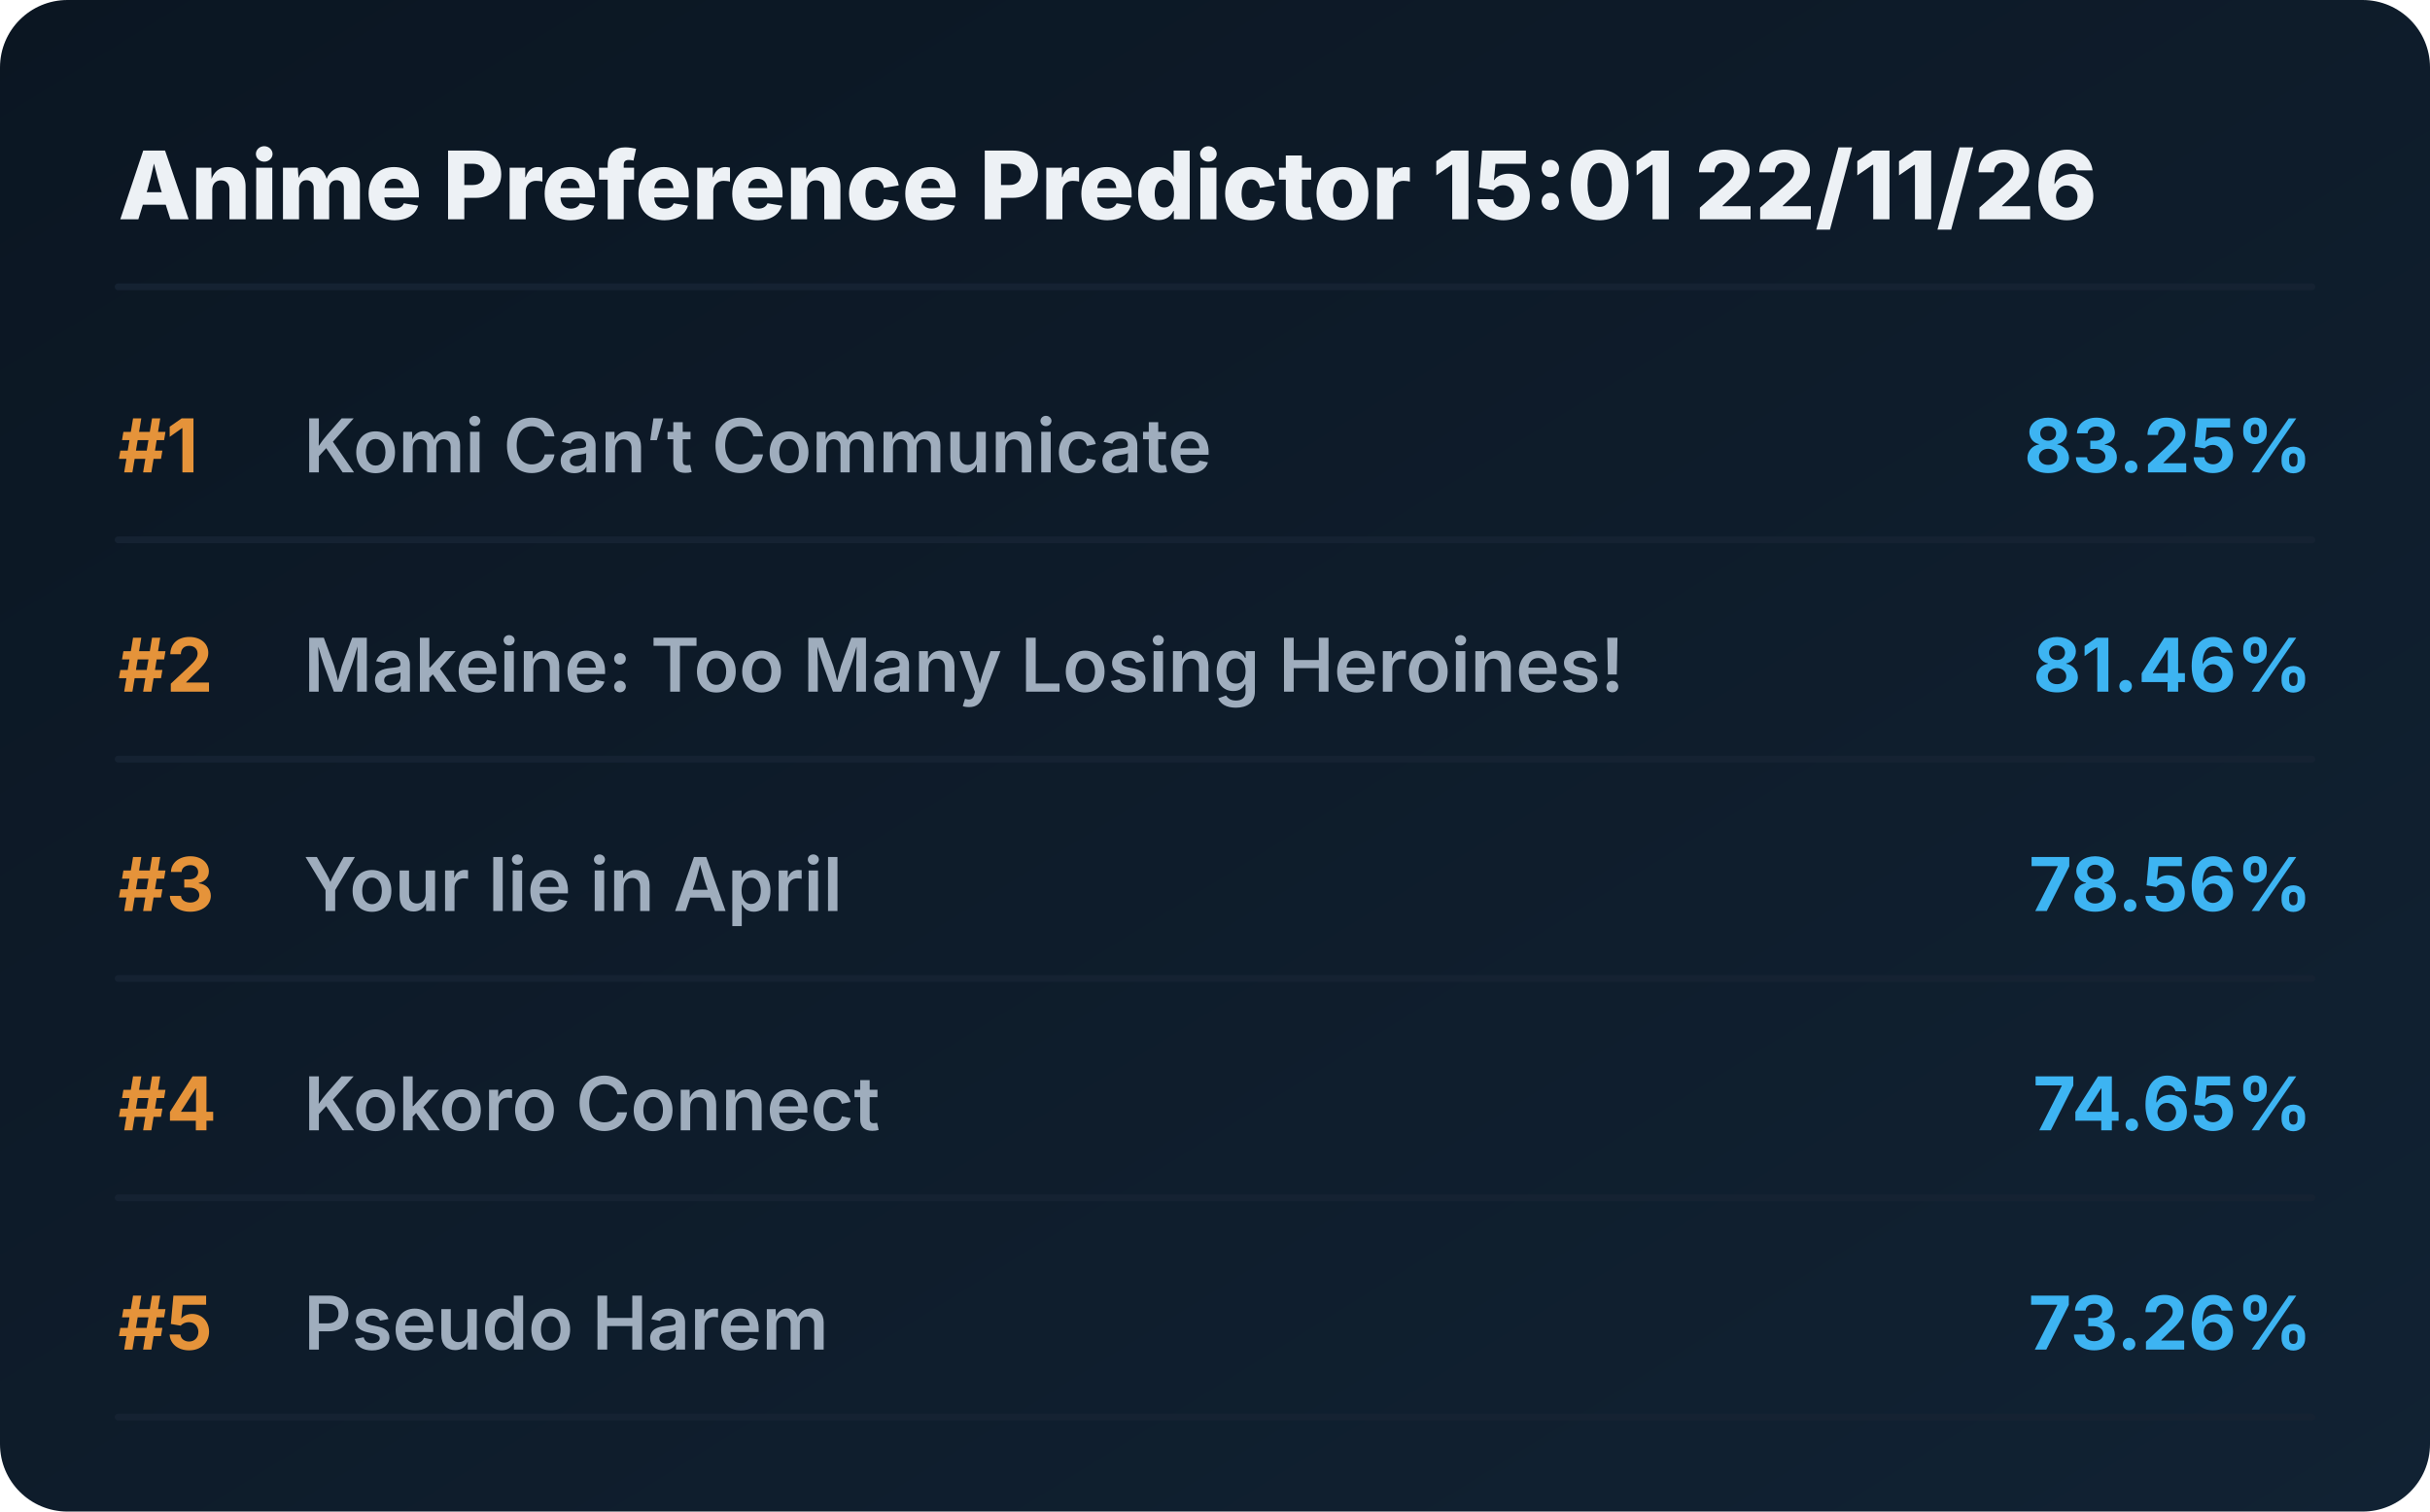
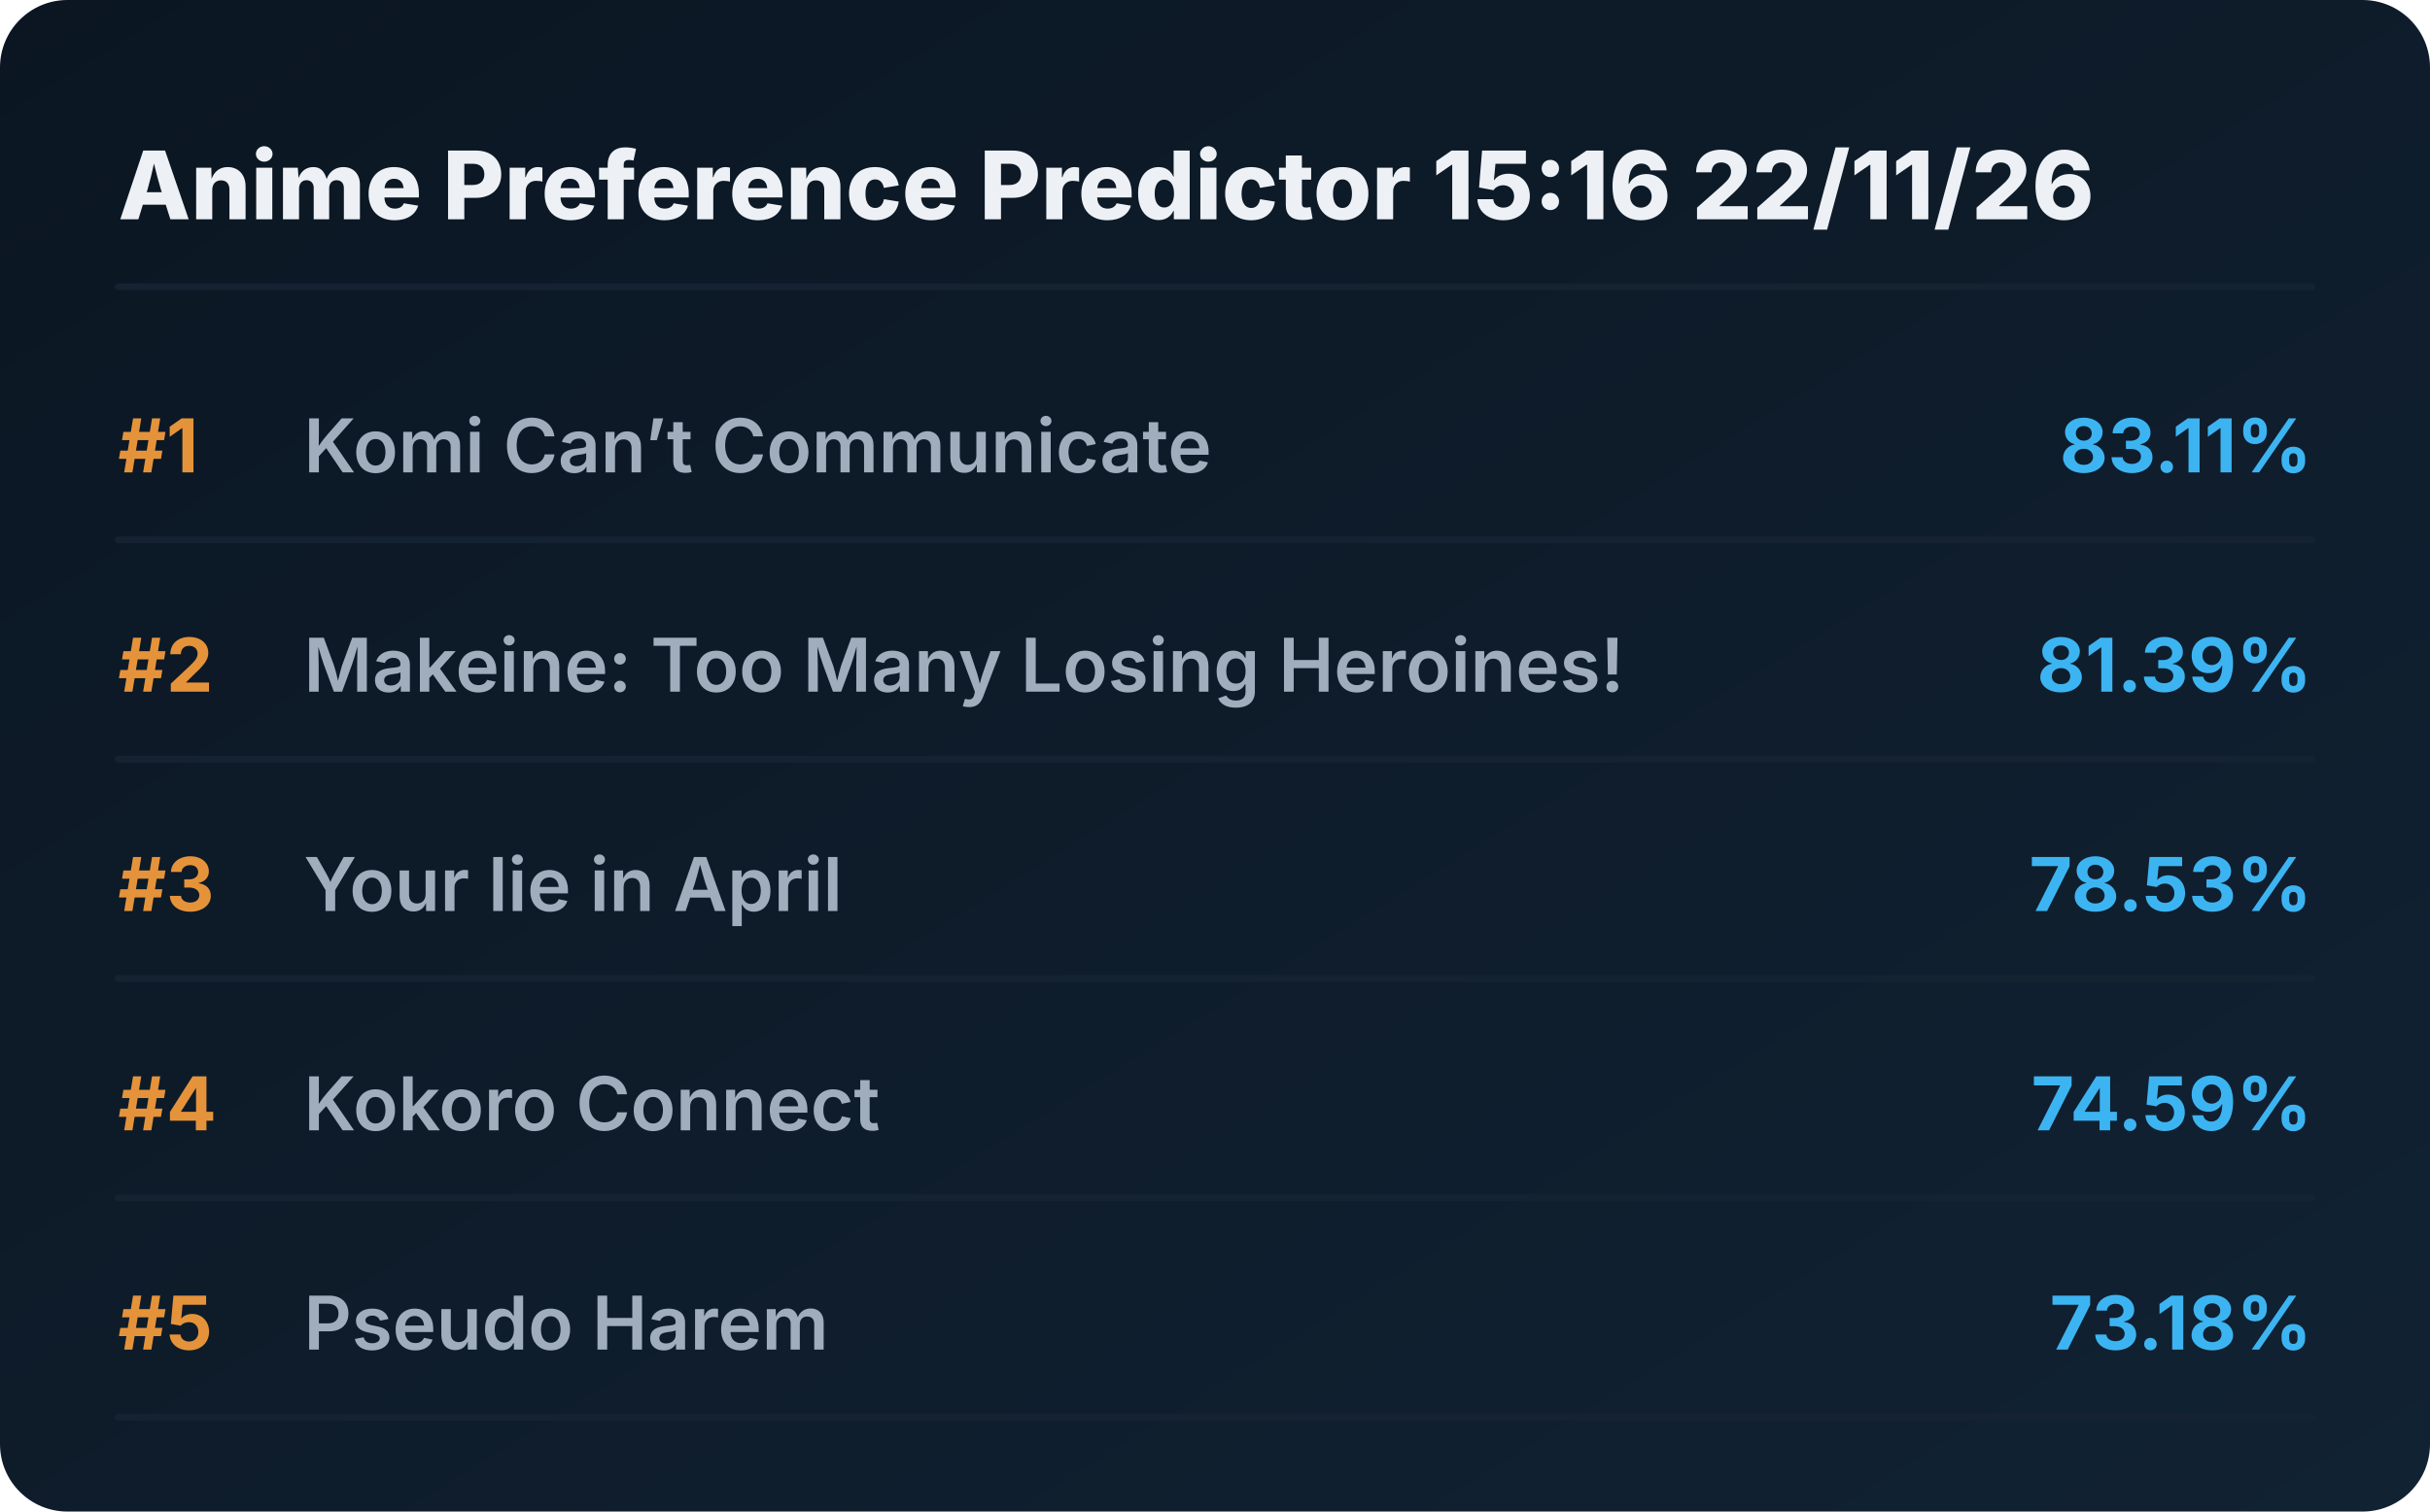
<svg xmlns="http://www.w3.org/2000/svg" viewBox="0 0 720 448" preserveAspectRatio="xMidYMid meet" style="width: 100%; height: auto; max-width: 720px;">
  <defs>
    <linearGradient id="boxGrad" x1="0%" y1="0%" x2="100%" y2="100%">
      <stop offset="0%" stop-color="#0b1622" />
      <stop offset="100%" stop-color="#112233" />
    </linearGradient>
    <clipPath id="titleClip">
      <rect x="90" y="0" width="510" height="100%" />
    </clipPath>
  </defs>
  <style>
    .bg { fill: url(#boxGrad); rx: 20px; }
    .header { font-family: 'Overpass', 'Inter', system-ui, sans-serif; font-weight: 800; font-size: 28px; fill: #edf1f5; }
    .rank { font-family: 'Overpass', 'Inter', system-ui, sans-serif; font-weight: 700; font-size: 22px; fill: #e5933a; }
    .title { font-family: 'Overpass', 'Inter', system-ui, sans-serif; font-weight: 600; font-size: 22px; fill: #9fadbd; }
    .score { font-family: 'Overpass', 'Inter', system-ui, sans-serif; font-weight: 700; font-size: 22px; fill: #3db4f2; }
    .line { stroke: #152232; stroke-width: 2; stroke-linecap: round; }
  </style>
  <rect class="bg" width="720" height="448" />
-   <text x="35" y="65" class="header">Anime Preference Predictor 15:01 22/11/26</text>
+   <text x="35" y="65" class="header">Anime Preference Predictor 15:16 22/11/26</text>
  <line x1="35" y1="85" x2="685" y2="85" class="line" />
  <g transform="translate(0, 0)">
    <text x="35" y="140" class="rank">#1</text>
    <text x="90" y="140" class="title">Komi Can’t Communicate</text>
-     <text x="685" y="140" class="score" text-anchor="end">83.25%</text>
+     <text x="685" y="140" class="score" text-anchor="end">83.11%</text>
    <line x1="35" y1="160" x2="685" y2="160" class="line" />
  </g>
  <g transform="translate(0, 65)">
    <text x="35" y="140" class="rank">#2</text>
    <text x="90" y="140" class="title">Makeine: Too Many Losing Heroines!</text>
-     <text x="685" y="140" class="score" text-anchor="end">81.46%</text>
+     <text x="685" y="140" class="score" text-anchor="end">81.39%</text>
    <line x1="35" y1="160" x2="685" y2="160" class="line" />
  </g>
  <g transform="translate(0, 130)">
    <text x="35" y="140" class="rank">#3</text>
    <text x="90" y="140" class="title">Your lie in April</text>
-     <text x="685" y="140" class="score" text-anchor="end">78.56%</text>
+     <text x="685" y="140" class="score" text-anchor="end">78.53%</text>
    <line x1="35" y1="160" x2="685" y2="160" class="line" />
  </g>
  <g transform="translate(0, 195)">
    <text x="35" y="140" class="rank">#4</text>
    <text x="90" y="140" class="title">Kokoro Connect</text>
-     <text x="685" y="140" class="score" text-anchor="end">74.65%</text>
+     <text x="685" y="140" class="score" text-anchor="end">74.59%</text>
    <line x1="35" y1="160" x2="685" y2="160" class="line" />
  </g>
  <g transform="translate(0, 260)">
    <text x="35" y="140" class="rank">#5</text>
    <text x="90" y="140" class="title">Pseudo Harem</text>
-     <text x="685" y="140" class="score" text-anchor="end">73.26%</text>
+     <text x="685" y="140" class="score" text-anchor="end">73.18%</text>
    <line x1="35" y1="160" x2="685" y2="160" class="line" />
  </g>
</svg>
